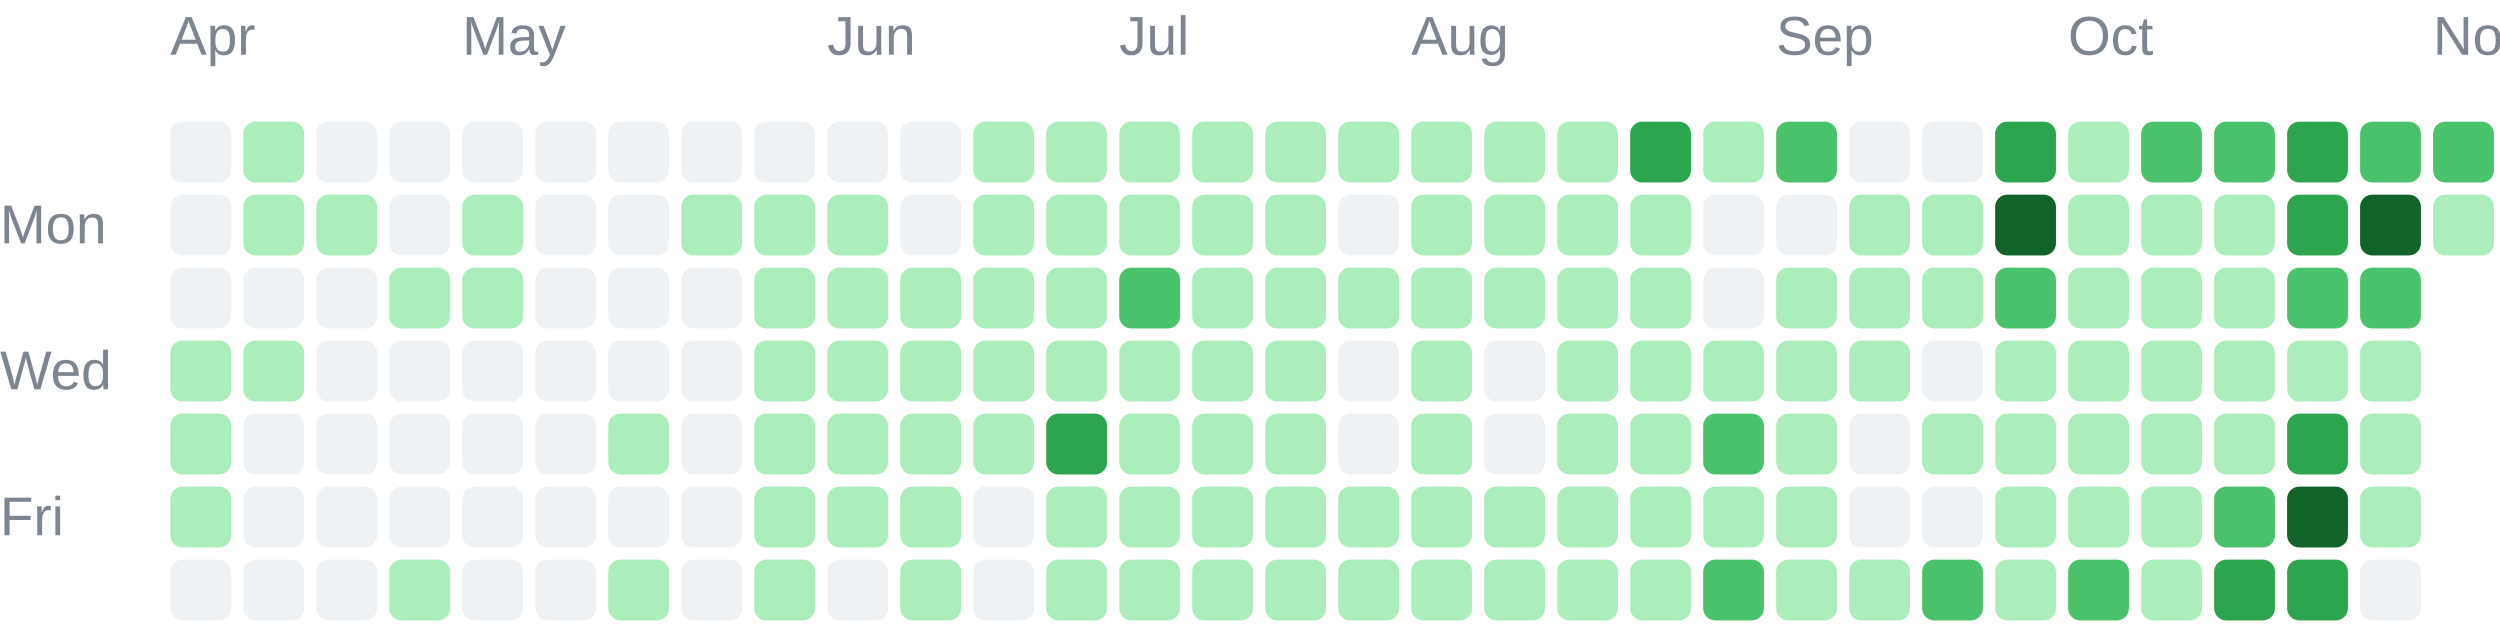
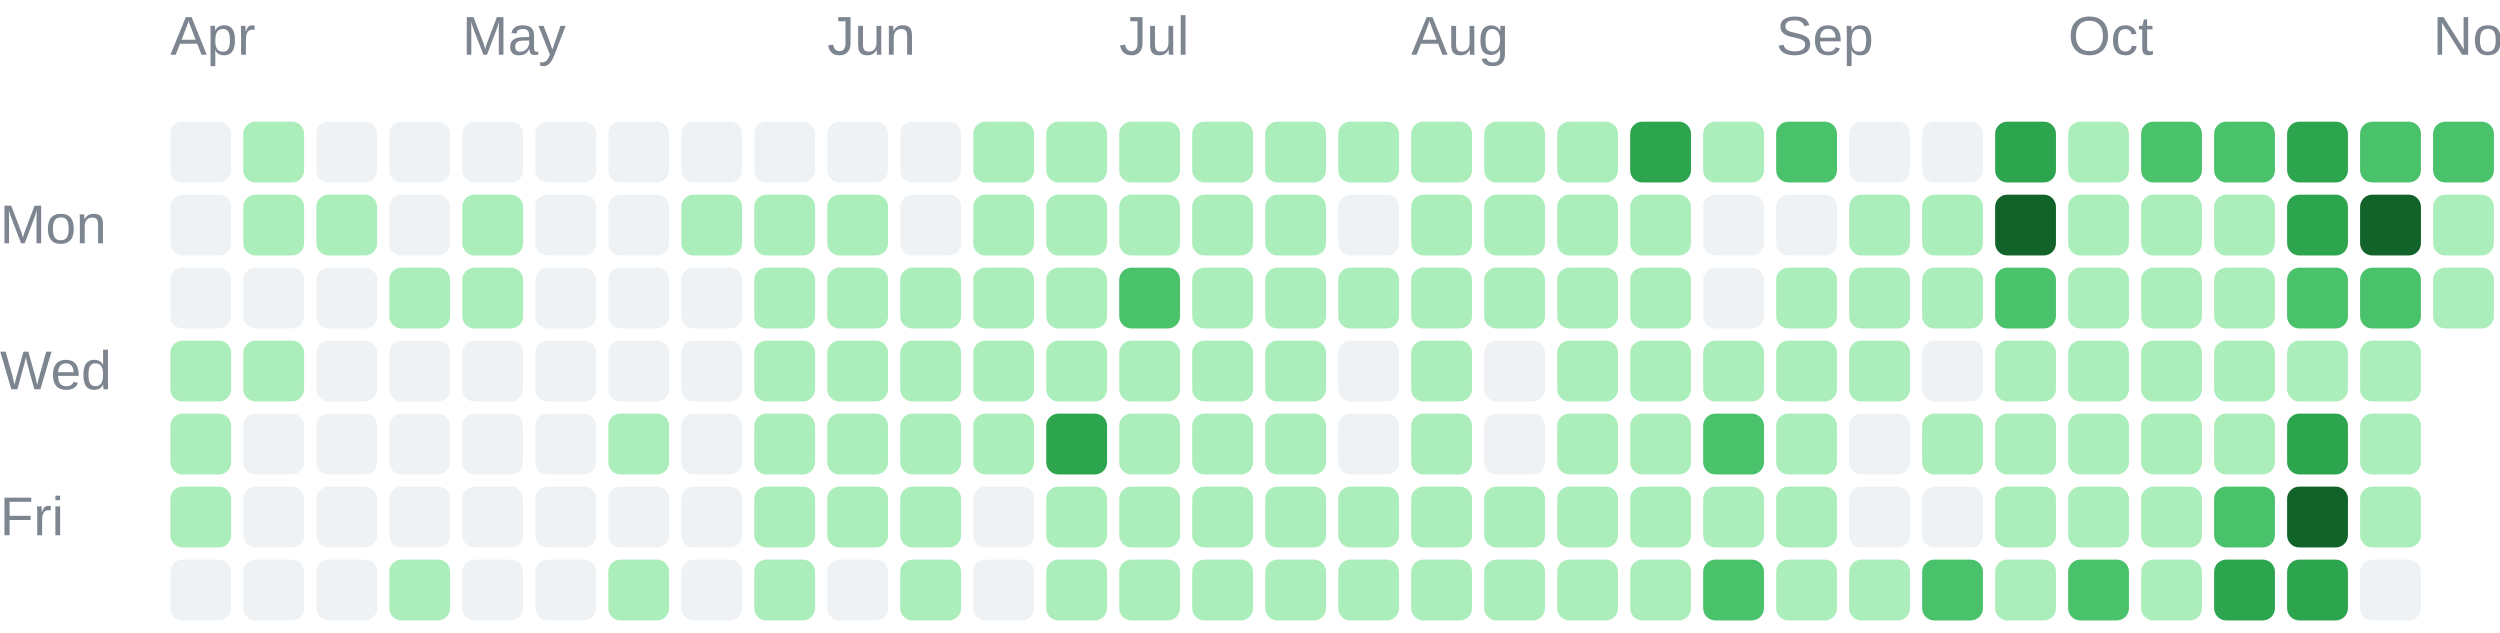
<svg xmlns="http://www.w3.org/2000/svg" width="411" height="104" viewBox="0 0 411 104" role="img">
  <g font-family="Arial, sans-serif" font-size="9" fill="#7d8590">
    <text x="28" y="9">Apr</text>
    <text x="76" y="9">May</text>
    <text x="136" y="9">Jun</text>
    <text x="184" y="9">Jul</text>
    <text x="232" y="9">Aug</text>
    <text x="292" y="9">Sep</text>
    <text x="340" y="9">Oct</text>
    <text x="400" y="9">Nov</text>
    <text x="0" y="40">Mon</text>
    <text x="0" y="64">Wed</text>
    <text x="0" y="88">Fri</text>
  </g>
  <g shape-rendering="geometricPrecision">
    <rect x="28" y="20" width="10" height="10" rx="2" fill="#eff2f5" data-date="2026-03-29" data-count="0" data-level="0" />
    <rect x="28" y="32" width="10" height="10" rx="2" fill="#eff2f5" data-date="2026-03-30" data-count="0" data-level="0" />
    <rect x="28" y="44" width="10" height="10" rx="2" fill="#eff2f5" data-date="2026-03-31" data-count="0" data-level="0" />
    <rect x="28" y="56" width="10" height="10" rx="2" fill="#aceebb" data-date="2026-04-01" data-count="5" data-level="1" />
    <rect x="28" y="68" width="10" height="10" rx="2" fill="#aceebb" data-date="2026-04-02" data-count="8" data-level="1" />
    <rect x="28" y="80" width="10" height="10" rx="2" fill="#aceebb" data-date="2026-04-03" data-count="1" data-level="1" />
    <rect x="28" y="92" width="10" height="10" rx="2" fill="#eff2f5" data-date="2026-04-04" data-count="0" data-level="0" />
    <rect x="40" y="20" width="10" height="10" rx="2" fill="#aceebb" data-date="2026-04-05" data-count="1" data-level="1" />
    <rect x="40" y="32" width="10" height="10" rx="2" fill="#aceebb" data-date="2026-04-06" data-count="2" data-level="1" />
    <rect x="40" y="44" width="10" height="10" rx="2" fill="#eff2f5" data-date="2026-04-07" data-count="0" data-level="0" />
    <rect x="40" y="56" width="10" height="10" rx="2" fill="#aceebb" data-date="2026-04-08" data-count="1" data-level="1" />
    <rect x="40" y="68" width="10" height="10" rx="2" fill="#eff2f5" data-date="2026-04-09" data-count="0" data-level="0" />
    <rect x="40" y="80" width="10" height="10" rx="2" fill="#eff2f5" data-date="2026-04-10" data-count="0" data-level="0" />
    <rect x="40" y="92" width="10" height="10" rx="2" fill="#eff2f5" data-date="2026-04-11" data-count="0" data-level="0" />
    <rect x="52" y="20" width="10" height="10" rx="2" fill="#eff2f5" data-date="2026-04-12" data-count="0" data-level="0" />
    <rect x="52" y="32" width="10" height="10" rx="2" fill="#aceebb" data-date="2026-04-13" data-count="2" data-level="1" />
    <rect x="52" y="44" width="10" height="10" rx="2" fill="#eff2f5" data-date="2026-04-14" data-count="0" data-level="0" />
    <rect x="52" y="56" width="10" height="10" rx="2" fill="#eff2f5" data-date="2026-04-15" data-count="0" data-level="0" />
    <rect x="52" y="68" width="10" height="10" rx="2" fill="#eff2f5" data-date="2026-04-16" data-count="0" data-level="0" />
    <rect x="52" y="80" width="10" height="10" rx="2" fill="#eff2f5" data-date="2026-04-17" data-count="0" data-level="0" />
    <rect x="52" y="92" width="10" height="10" rx="2" fill="#eff2f5" data-date="2026-04-18" data-count="0" data-level="0" />
    <rect x="64" y="20" width="10" height="10" rx="2" fill="#eff2f5" data-date="2026-04-19" data-count="0" data-level="0" />
    <rect x="64" y="32" width="10" height="10" rx="2" fill="#eff2f5" data-date="2026-04-20" data-count="0" data-level="0" />
    <rect x="64" y="44" width="10" height="10" rx="2" fill="#aceebb" data-date="2026-04-21" data-count="4" data-level="1" />
    <rect x="64" y="56" width="10" height="10" rx="2" fill="#eff2f5" data-date="2026-04-22" data-count="0" data-level="0" />
    <rect x="64" y="68" width="10" height="10" rx="2" fill="#eff2f5" data-date="2026-04-23" data-count="0" data-level="0" />
    <rect x="64" y="80" width="10" height="10" rx="2" fill="#eff2f5" data-date="2026-04-24" data-count="0" data-level="0" />
    <rect x="64" y="92" width="10" height="10" rx="2" fill="#aceebb" data-date="2026-04-25" data-count="13" data-level="1" />
    <rect x="76" y="20" width="10" height="10" rx="2" fill="#eff2f5" data-date="2026-04-26" data-count="0" data-level="0" />
    <rect x="76" y="32" width="10" height="10" rx="2" fill="#aceebb" data-date="2026-04-27" data-count="1" data-level="1" />
    <rect x="76" y="44" width="10" height="10" rx="2" fill="#aceebb" data-date="2026-04-28" data-count="10" data-level="1" />
    <rect x="76" y="56" width="10" height="10" rx="2" fill="#eff2f5" data-date="2026-04-29" data-count="0" data-level="0" />
    <rect x="76" y="68" width="10" height="10" rx="2" fill="#eff2f5" data-date="2026-04-30" data-count="0" data-level="0" />
    <rect x="76" y="80" width="10" height="10" rx="2" fill="#eff2f5" data-date="2026-05-01" data-count="0" data-level="0" />
    <rect x="76" y="92" width="10" height="10" rx="2" fill="#eff2f5" data-date="2026-05-02" data-count="0" data-level="0" />
    <rect x="88" y="20" width="10" height="10" rx="2" fill="#eff2f5" data-date="2026-05-03" data-count="0" data-level="0" />
    <rect x="88" y="32" width="10" height="10" rx="2" fill="#eff2f5" data-date="2026-05-04" data-count="0" data-level="0" />
    <rect x="88" y="44" width="10" height="10" rx="2" fill="#eff2f5" data-date="2026-05-05" data-count="0" data-level="0" />
    <rect x="88" y="56" width="10" height="10" rx="2" fill="#eff2f5" data-date="2026-05-06" data-count="0" data-level="0" />
    <rect x="88" y="68" width="10" height="10" rx="2" fill="#eff2f5" data-date="2026-05-07" data-count="0" data-level="0" />
    <rect x="88" y="80" width="10" height="10" rx="2" fill="#eff2f5" data-date="2026-05-08" data-count="0" data-level="0" />
    <rect x="88" y="92" width="10" height="10" rx="2" fill="#eff2f5" data-date="2026-05-09" data-count="0" data-level="0" />
    <rect x="100" y="20" width="10" height="10" rx="2" fill="#eff2f5" data-date="2026-05-10" data-count="0" data-level="0" />
    <rect x="100" y="32" width="10" height="10" rx="2" fill="#eff2f5" data-date="2026-05-11" data-count="0" data-level="0" />
    <rect x="100" y="44" width="10" height="10" rx="2" fill="#eff2f5" data-date="2026-05-12" data-count="0" data-level="0" />
    <rect x="100" y="56" width="10" height="10" rx="2" fill="#eff2f5" data-date="2026-05-13" data-count="0" data-level="0" />
    <rect x="100" y="68" width="10" height="10" rx="2" fill="#aceebb" data-date="2026-05-14" data-count="2" data-level="1" />
    <rect x="100" y="80" width="10" height="10" rx="2" fill="#eff2f5" data-date="2026-05-15" data-count="0" data-level="0" />
    <rect x="100" y="92" width="10" height="10" rx="2" fill="#aceebb" data-date="2026-05-16" data-count="1" data-level="1" />
    <rect x="112" y="20" width="10" height="10" rx="2" fill="#eff2f5" data-date="2026-05-17" data-count="0" data-level="0" />
    <rect x="112" y="32" width="10" height="10" rx="2" fill="#aceebb" data-date="2026-05-18" data-count="1" data-level="1" />
    <rect x="112" y="44" width="10" height="10" rx="2" fill="#eff2f5" data-date="2026-05-19" data-count="0" data-level="0" />
    <rect x="112" y="56" width="10" height="10" rx="2" fill="#eff2f5" data-date="2026-05-20" data-count="0" data-level="0" />
    <rect x="112" y="68" width="10" height="10" rx="2" fill="#eff2f5" data-date="2026-05-21" data-count="0" data-level="0" />
    <rect x="112" y="80" width="10" height="10" rx="2" fill="#eff2f5" data-date="2026-05-22" data-count="0" data-level="0" />
    <rect x="112" y="92" width="10" height="10" rx="2" fill="#eff2f5" data-date="2026-05-23" data-count="0" data-level="0" />
    <rect x="124" y="20" width="10" height="10" rx="2" fill="#eff2f5" data-date="2026-05-24" data-count="0" data-level="0" />
    <rect x="124" y="32" width="10" height="10" rx="2" fill="#aceebb" data-date="2026-05-25" data-count="3" data-level="1" />
    <rect x="124" y="44" width="10" height="10" rx="2" fill="#aceebb" data-date="2026-05-26" data-count="6" data-level="1" />
    <rect x="124" y="56" width="10" height="10" rx="2" fill="#aceebb" data-date="2026-05-27" data-count="2" data-level="1" />
    <rect x="124" y="68" width="10" height="10" rx="2" fill="#aceebb" data-date="2026-05-28" data-count="2" data-level="1" />
    <rect x="124" y="80" width="10" height="10" rx="2" fill="#aceebb" data-date="2026-05-29" data-count="3" data-level="1" />
    <rect x="124" y="92" width="10" height="10" rx="2" fill="#aceebb" data-date="2026-05-30" data-count="7" data-level="1" />
    <rect x="136" y="20" width="10" height="10" rx="2" fill="#eff2f5" data-date="2026-05-31" data-count="0" data-level="0" />
    <rect x="136" y="32" width="10" height="10" rx="2" fill="#aceebb" data-date="2026-06-01" data-count="5" data-level="1" />
    <rect x="136" y="44" width="10" height="10" rx="2" fill="#aceebb" data-date="2026-06-02" data-count="2" data-level="1" />
    <rect x="136" y="56" width="10" height="10" rx="2" fill="#aceebb" data-date="2026-06-03" data-count="3" data-level="1" />
    <rect x="136" y="68" width="10" height="10" rx="2" fill="#aceebb" data-date="2026-06-04" data-count="5" data-level="1" />
    <rect x="136" y="80" width="10" height="10" rx="2" fill="#aceebb" data-date="2026-06-05" data-count="4" data-level="1" />
    <rect x="136" y="92" width="10" height="10" rx="2" fill="#eff2f5" data-date="2026-06-06" data-count="0" data-level="0" />
    <rect x="148" y="20" width="10" height="10" rx="2" fill="#eff2f5" data-date="2026-06-07" data-count="0" data-level="0" />
    <rect x="148" y="32" width="10" height="10" rx="2" fill="#eff2f5" data-date="2026-06-08" data-count="0" data-level="0" />
    <rect x="148" y="44" width="10" height="10" rx="2" fill="#aceebb" data-date="2026-06-09" data-count="1" data-level="1" />
    <rect x="148" y="56" width="10" height="10" rx="2" fill="#aceebb" data-date="2026-06-10" data-count="4" data-level="1" />
    <rect x="148" y="68" width="10" height="10" rx="2" fill="#aceebb" data-date="2026-06-11" data-count="3" data-level="1" />
    <rect x="148" y="80" width="10" height="10" rx="2" fill="#aceebb" data-date="2026-06-12" data-count="22" data-level="1" />
    <rect x="148" y="92" width="10" height="10" rx="2" fill="#aceebb" data-date="2026-06-13" data-count="4" data-level="1" />
    <rect x="160" y="20" width="10" height="10" rx="2" fill="#aceebb" data-date="2026-06-14" data-count="8" data-level="1" />
    <rect x="160" y="32" width="10" height="10" rx="2" fill="#aceebb" data-date="2026-06-15" data-count="7" data-level="1" />
    <rect x="160" y="44" width="10" height="10" rx="2" fill="#aceebb" data-date="2026-06-16" data-count="4" data-level="1" />
    <rect x="160" y="56" width="10" height="10" rx="2" fill="#aceebb" data-date="2026-06-17" data-count="4" data-level="1" />
    <rect x="160" y="68" width="10" height="10" rx="2" fill="#aceebb" data-date="2026-06-18" data-count="1" data-level="1" />
    <rect x="160" y="80" width="10" height="10" rx="2" fill="#eff2f5" data-date="2026-06-19" data-count="0" data-level="0" />
    <rect x="160" y="92" width="10" height="10" rx="2" fill="#eff2f5" data-date="2026-06-20" data-count="0" data-level="0" />
    <rect x="172" y="20" width="10" height="10" rx="2" fill="#aceebb" data-date="2026-06-21" data-count="2" data-level="1" />
    <rect x="172" y="32" width="10" height="10" rx="2" fill="#aceebb" data-date="2026-06-22" data-count="9" data-level="1" />
    <rect x="172" y="44" width="10" height="10" rx="2" fill="#aceebb" data-date="2026-06-23" data-count="9" data-level="1" />
    <rect x="172" y="56" width="10" height="10" rx="2" fill="#aceebb" data-date="2026-06-24" data-count="11" data-level="1" />
    <rect x="172" y="68" width="10" height="10" rx="2" fill="#2da44e" data-date="2026-06-25" data-count="51" data-level="3" />
    <rect x="172" y="80" width="10" height="10" rx="2" fill="#aceebb" data-date="2026-06-26" data-count="8" data-level="1" />
    <rect x="172" y="92" width="10" height="10" rx="2" fill="#aceebb" data-date="2026-06-27" data-count="3" data-level="1" />
    <rect x="184" y="20" width="10" height="10" rx="2" fill="#aceebb" data-date="2026-06-28" data-count="16" data-level="1" />
    <rect x="184" y="32" width="10" height="10" rx="2" fill="#aceebb" data-date="2026-06-29" data-count="1" data-level="1" />
    <rect x="184" y="44" width="10" height="10" rx="2" fill="#4ac26b" data-date="2026-06-30" data-count="32" data-level="2" />
    <rect x="184" y="56" width="10" height="10" rx="2" fill="#aceebb" data-date="2026-07-01" data-count="20" data-level="1" />
    <rect x="184" y="68" width="10" height="10" rx="2" fill="#aceebb" data-date="2026-07-02" data-count="10" data-level="1" />
    <rect x="184" y="80" width="10" height="10" rx="2" fill="#aceebb" data-date="2026-07-03" data-count="20" data-level="1" />
    <rect x="184" y="92" width="10" height="10" rx="2" fill="#aceebb" data-date="2026-07-04" data-count="3" data-level="1" />
    <rect x="196" y="20" width="10" height="10" rx="2" fill="#aceebb" data-date="2026-07-05" data-count="6" data-level="1" />
    <rect x="196" y="32" width="10" height="10" rx="2" fill="#aceebb" data-date="2026-07-06" data-count="2" data-level="1" />
    <rect x="196" y="44" width="10" height="10" rx="2" fill="#aceebb" data-date="2026-07-07" data-count="10" data-level="1" />
    <rect x="196" y="56" width="10" height="10" rx="2" fill="#aceebb" data-date="2026-07-08" data-count="8" data-level="1" />
    <rect x="196" y="68" width="10" height="10" rx="2" fill="#aceebb" data-date="2026-07-09" data-count="15" data-level="1" />
    <rect x="196" y="80" width="10" height="10" rx="2" fill="#aceebb" data-date="2026-07-10" data-count="5" data-level="1" />
    <rect x="196" y="92" width="10" height="10" rx="2" fill="#aceebb" data-date="2026-07-11" data-count="2" data-level="1" />
    <rect x="208" y="20" width="10" height="10" rx="2" fill="#aceebb" data-date="2026-07-12" data-count="1" data-level="1" />
    <rect x="208" y="32" width="10" height="10" rx="2" fill="#aceebb" data-date="2026-07-13" data-count="2" data-level="1" />
    <rect x="208" y="44" width="10" height="10" rx="2" fill="#aceebb" data-date="2026-07-14" data-count="3" data-level="1" />
    <rect x="208" y="56" width="10" height="10" rx="2" fill="#aceebb" data-date="2026-07-15" data-count="8" data-level="1" />
    <rect x="208" y="68" width="10" height="10" rx="2" fill="#aceebb" data-date="2026-07-16" data-count="1" data-level="1" />
    <rect x="208" y="80" width="10" height="10" rx="2" fill="#aceebb" data-date="2026-07-17" data-count="23" data-level="1" />
    <rect x="208" y="92" width="10" height="10" rx="2" fill="#aceebb" data-date="2026-07-18" data-count="1" data-level="1" />
    <rect x="220" y="20" width="10" height="10" rx="2" fill="#aceebb" data-date="2026-07-19" data-count="3" data-level="1" />
    <rect x="220" y="32" width="10" height="10" rx="2" fill="#eff2f5" data-date="2026-07-20" data-count="0" data-level="0" />
    <rect x="220" y="44" width="10" height="10" rx="2" fill="#aceebb" data-date="2026-07-21" data-count="2" data-level="1" />
    <rect x="220" y="56" width="10" height="10" rx="2" fill="#eff2f5" data-date="2026-07-22" data-count="0" data-level="0" />
    <rect x="220" y="68" width="10" height="10" rx="2" fill="#eff2f5" data-date="2026-07-23" data-count="0" data-level="0" />
    <rect x="220" y="80" width="10" height="10" rx="2" fill="#aceebb" data-date="2026-07-24" data-count="1" data-level="1" />
    <rect x="220" y="92" width="10" height="10" rx="2" fill="#aceebb" data-date="2026-07-25" data-count="1" data-level="1" />
    <rect x="232" y="20" width="10" height="10" rx="2" fill="#aceebb" data-date="2026-07-26" data-count="5" data-level="1" />
    <rect x="232" y="32" width="10" height="10" rx="2" fill="#aceebb" data-date="2026-07-27" data-count="6" data-level="1" />
    <rect x="232" y="44" width="10" height="10" rx="2" fill="#aceebb" data-date="2026-07-28" data-count="9" data-level="1" />
    <rect x="232" y="56" width="10" height="10" rx="2" fill="#aceebb" data-date="2026-07-29" data-count="5" data-level="1" />
    <rect x="232" y="68" width="10" height="10" rx="2" fill="#aceebb" data-date="2026-07-30" data-count="10" data-level="1" />
    <rect x="232" y="80" width="10" height="10" rx="2" fill="#aceebb" data-date="2026-07-31" data-count="10" data-level="1" />
    <rect x="232" y="92" width="10" height="10" rx="2" fill="#aceebb" data-date="2026-08-01" data-count="22" data-level="1" />
    <rect x="244" y="20" width="10" height="10" rx="2" fill="#aceebb" data-date="2026-08-02" data-count="11" data-level="1" />
    <rect x="244" y="32" width="10" height="10" rx="2" fill="#aceebb" data-date="2026-08-03" data-count="4" data-level="1" />
    <rect x="244" y="44" width="10" height="10" rx="2" fill="#aceebb" data-date="2026-08-04" data-count="4" data-level="1" />
    <rect x="244" y="56" width="10" height="10" rx="2" fill="#eff2f5" data-date="2026-08-05" data-count="0" data-level="0" />
    <rect x="244" y="68" width="10" height="10" rx="2" fill="#eff2f5" data-date="2026-08-06" data-count="0" data-level="0" />
    <rect x="244" y="80" width="10" height="10" rx="2" fill="#aceebb" data-date="2026-08-07" data-count="1" data-level="1" />
    <rect x="244" y="92" width="10" height="10" rx="2" fill="#aceebb" data-date="2026-08-08" data-count="6" data-level="1" />
    <rect x="256" y="20" width="10" height="10" rx="2" fill="#aceebb" data-date="2026-08-09" data-count="6" data-level="1" />
    <rect x="256" y="32" width="10" height="10" rx="2" fill="#aceebb" data-date="2026-08-10" data-count="2" data-level="1" />
    <rect x="256" y="44" width="10" height="10" rx="2" fill="#aceebb" data-date="2026-08-11" data-count="1" data-level="1" />
    <rect x="256" y="56" width="10" height="10" rx="2" fill="#aceebb" data-date="2026-08-12" data-count="4" data-level="1" />
    <rect x="256" y="68" width="10" height="10" rx="2" fill="#aceebb" data-date="2026-08-13" data-count="2" data-level="1" />
    <rect x="256" y="80" width="10" height="10" rx="2" fill="#aceebb" data-date="2026-08-14" data-count="5" data-level="1" />
    <rect x="256" y="92" width="10" height="10" rx="2" fill="#aceebb" data-date="2026-08-15" data-count="2" data-level="1" />
    <rect x="268" y="20" width="10" height="10" rx="2" fill="#2da44e" data-date="2026-08-16" data-count="69" data-level="3" />
    <rect x="268" y="32" width="10" height="10" rx="2" fill="#aceebb" data-date="2026-08-17" data-count="13" data-level="1" />
    <rect x="268" y="44" width="10" height="10" rx="2" fill="#aceebb" data-date="2026-08-18" data-count="1" data-level="1" />
    <rect x="268" y="56" width="10" height="10" rx="2" fill="#aceebb" data-date="2026-08-19" data-count="8" data-level="1" />
    <rect x="268" y="68" width="10" height="10" rx="2" fill="#aceebb" data-date="2026-08-20" data-count="21" data-level="1" />
    <rect x="268" y="80" width="10" height="10" rx="2" fill="#aceebb" data-date="2026-08-21" data-count="1" data-level="1" />
    <rect x="268" y="92" width="10" height="10" rx="2" fill="#aceebb" data-date="2026-08-22" data-count="5" data-level="1" />
    <rect x="280" y="20" width="10" height="10" rx="2" fill="#aceebb" data-date="2026-08-23" data-count="2" data-level="1" />
    <rect x="280" y="32" width="10" height="10" rx="2" fill="#eff2f5" data-date="2026-08-24" data-count="0" data-level="0" />
    <rect x="280" y="44" width="10" height="10" rx="2" fill="#eff2f5" data-date="2026-08-25" data-count="0" data-level="0" />
    <rect x="280" y="56" width="10" height="10" rx="2" fill="#aceebb" data-date="2026-08-26" data-count="9" data-level="1" />
    <rect x="280" y="68" width="10" height="10" rx="2" fill="#4ac26b" data-date="2026-08-27" data-count="36" data-level="2" />
    <rect x="280" y="80" width="10" height="10" rx="2" fill="#aceebb" data-date="2026-08-28" data-count="17" data-level="1" />
    <rect x="280" y="92" width="10" height="10" rx="2" fill="#4ac26b" data-date="2026-08-29" data-count="44" data-level="2" />
    <rect x="292" y="20" width="10" height="10" rx="2" fill="#4ac26b" data-date="2026-08-30" data-count="41" data-level="2" />
    <rect x="292" y="32" width="10" height="10" rx="2" fill="#eff2f5" data-date="2026-08-31" data-count="0" data-level="0" />
    <rect x="292" y="44" width="10" height="10" rx="2" fill="#aceebb" data-date="2026-09-01" data-count="4" data-level="1" />
    <rect x="292" y="56" width="10" height="10" rx="2" fill="#aceebb" data-date="2026-09-02" data-count="1" data-level="1" />
    <rect x="292" y="68" width="10" height="10" rx="2" fill="#aceebb" data-date="2026-09-03" data-count="1" data-level="1" />
    <rect x="292" y="80" width="10" height="10" rx="2" fill="#aceebb" data-date="2026-09-04" data-count="2" data-level="1" />
    <rect x="292" y="92" width="10" height="10" rx="2" fill="#aceebb" data-date="2026-09-05" data-count="4" data-level="1" />
    <rect x="304" y="20" width="10" height="10" rx="2" fill="#eff2f5" data-date="2026-09-06" data-count="0" data-level="0" />
    <rect x="304" y="32" width="10" height="10" rx="2" fill="#aceebb" data-date="2026-09-07" data-count="1" data-level="1" />
    <rect x="304" y="44" width="10" height="10" rx="2" fill="#aceebb" data-date="2026-09-08" data-count="1" data-level="1" />
    <rect x="304" y="56" width="10" height="10" rx="2" fill="#aceebb" data-date="2026-09-09" data-count="3" data-level="1" />
    <rect x="304" y="68" width="10" height="10" rx="2" fill="#eff2f5" data-date="2026-09-10" data-count="0" data-level="0" />
    <rect x="304" y="80" width="10" height="10" rx="2" fill="#eff2f5" data-date="2026-09-11" data-count="0" data-level="0" />
    <rect x="304" y="92" width="10" height="10" rx="2" fill="#aceebb" data-date="2026-09-12" data-count="6" data-level="1" />
    <rect x="316" y="20" width="10" height="10" rx="2" fill="#eff2f5" data-date="2026-09-13" data-count="0" data-level="0" />
    <rect x="316" y="32" width="10" height="10" rx="2" fill="#aceebb" data-date="2026-09-14" data-count="5" data-level="1" />
    <rect x="316" y="44" width="10" height="10" rx="2" fill="#aceebb" data-date="2026-09-15" data-count="1" data-level="1" />
    <rect x="316" y="56" width="10" height="10" rx="2" fill="#eff2f5" data-date="2026-09-16" data-count="0" data-level="0" />
    <rect x="316" y="68" width="10" height="10" rx="2" fill="#aceebb" data-date="2026-09-17" data-count="3" data-level="1" />
    <rect x="316" y="80" width="10" height="10" rx="2" fill="#eff2f5" data-date="2026-09-18" data-count="0" data-level="0" />
    <rect x="316" y="92" width="10" height="10" rx="2" fill="#4ac26b" data-date="2026-09-19" data-count="36" data-level="2" />
    <rect x="328" y="20" width="10" height="10" rx="2" fill="#2da44e" data-date="2026-09-20" data-count="65" data-level="3" />
    <rect x="328" y="32" width="10" height="10" rx="2" fill="#116329" data-date="2026-09-21" data-count="83" data-level="4" />
    <rect x="328" y="44" width="10" height="10" rx="2" fill="#4ac26b" data-date="2026-09-22" data-count="32" data-level="2" />
    <rect x="328" y="56" width="10" height="10" rx="2" fill="#aceebb" data-date="2026-09-23" data-count="13" data-level="1" />
    <rect x="328" y="68" width="10" height="10" rx="2" fill="#aceebb" data-date="2026-09-24" data-count="11" data-level="1" />
    <rect x="328" y="80" width="10" height="10" rx="2" fill="#aceebb" data-date="2026-09-25" data-count="16" data-level="1" />
    <rect x="328" y="92" width="10" height="10" rx="2" fill="#aceebb" data-date="2026-09-26" data-count="20" data-level="1" />
    <rect x="340" y="20" width="10" height="10" rx="2" fill="#aceebb" data-date="2026-09-27" data-count="6" data-level="1" />
    <rect x="340" y="32" width="10" height="10" rx="2" fill="#aceebb" data-date="2026-09-28" data-count="2" data-level="1" />
    <rect x="340" y="44" width="10" height="10" rx="2" fill="#aceebb" data-date="2026-09-29" data-count="2" data-level="1" />
    <rect x="340" y="56" width="10" height="10" rx="2" fill="#aceebb" data-date="2026-09-30" data-count="1" data-level="1" />
    <rect x="340" y="68" width="10" height="10" rx="2" fill="#aceebb" data-date="2026-10-01" data-count="5" data-level="1" />
    <rect x="340" y="80" width="10" height="10" rx="2" fill="#aceebb" data-date="2026-10-02" data-count="12" data-level="1" />
    <rect x="340" y="92" width="10" height="10" rx="2" fill="#4ac26b" data-date="2026-10-03" data-count="33" data-level="2" />
    <rect x="352" y="20" width="10" height="10" rx="2" fill="#4ac26b" data-date="2026-10-04" data-count="40" data-level="2" />
    <rect x="352" y="32" width="10" height="10" rx="2" fill="#aceebb" data-date="2026-10-05" data-count="22" data-level="1" />
    <rect x="352" y="44" width="10" height="10" rx="2" fill="#aceebb" data-date="2026-10-06" data-count="1" data-level="1" />
    <rect x="352" y="56" width="10" height="10" rx="2" fill="#aceebb" data-date="2026-10-07" data-count="5" data-level="1" />
    <rect x="352" y="68" width="10" height="10" rx="2" fill="#aceebb" data-date="2026-10-08" data-count="3" data-level="1" />
    <rect x="352" y="80" width="10" height="10" rx="2" fill="#aceebb" data-date="2026-10-09" data-count="18" data-level="1" />
    <rect x="352" y="92" width="10" height="10" rx="2" fill="#aceebb" data-date="2026-10-10" data-count="22" data-level="1" />
    <rect x="364" y="20" width="10" height="10" rx="2" fill="#4ac26b" data-date="2026-10-11" data-count="25" data-level="2" />
    <rect x="364" y="32" width="10" height="10" rx="2" fill="#aceebb" data-date="2026-10-12" data-count="14" data-level="1" />
    <rect x="364" y="44" width="10" height="10" rx="2" fill="#aceebb" data-date="2026-10-13" data-count="9" data-level="1" />
    <rect x="364" y="56" width="10" height="10" rx="2" fill="#aceebb" data-date="2026-10-14" data-count="19" data-level="1" />
    <rect x="364" y="68" width="10" height="10" rx="2" fill="#aceebb" data-date="2026-10-15" data-count="18" data-level="1" />
    <rect x="364" y="80" width="10" height="10" rx="2" fill="#4ac26b" data-date="2026-10-16" data-count="41" data-level="2" />
    <rect x="364" y="92" width="10" height="10" rx="2" fill="#2da44e" data-date="2026-10-17" data-count="57" data-level="3" />
    <rect x="376" y="20" width="10" height="10" rx="2" fill="#2da44e" data-date="2026-10-18" data-count="58" data-level="3" />
    <rect x="376" y="32" width="10" height="10" rx="2" fill="#2da44e" data-date="2026-10-19" data-count="52" data-level="3" />
    <rect x="376" y="44" width="10" height="10" rx="2" fill="#4ac26b" data-date="2026-10-20" data-count="25" data-level="2" />
    <rect x="376" y="56" width="10" height="10" rx="2" fill="#aceebb" data-date="2026-10-21" data-count="15" data-level="1" />
    <rect x="376" y="68" width="10" height="10" rx="2" fill="#2da44e" data-date="2026-10-22" data-count="50" data-level="3" />
    <rect x="376" y="80" width="10" height="10" rx="2" fill="#116329" data-date="2026-10-23" data-count="95" data-level="4" />
    <rect x="376" y="92" width="10" height="10" rx="2" fill="#2da44e" data-date="2026-10-24" data-count="61" data-level="3" />
    <rect x="388" y="20" width="10" height="10" rx="2" fill="#4ac26b" data-date="2026-10-25" data-count="39" data-level="2" />
    <rect x="388" y="32" width="10" height="10" rx="2" fill="#116329" data-date="2026-10-26" data-count="91" data-level="4" />
    <rect x="388" y="44" width="10" height="10" rx="2" fill="#4ac26b" data-date="2026-10-27" data-count="29" data-level="2" />
    <rect x="388" y="56" width="10" height="10" rx="2" fill="#aceebb" data-date="2026-10-28" data-count="9" data-level="1" />
    <rect x="388" y="68" width="10" height="10" rx="2" fill="#aceebb" data-date="2026-10-29" data-count="5" data-level="1" />
    <rect x="388" y="80" width="10" height="10" rx="2" fill="#aceebb" data-date="2026-10-30" data-count="13" data-level="1" />
    <rect x="388" y="92" width="10" height="10" rx="2" fill="#eff2f5" data-date="2026-10-31" data-count="0" data-level="0" />
    <rect x="400" y="20" width="10" height="10" rx="2" fill="#4ac26b" data-date="2026-11-01" data-count="31" data-level="2" />
    <rect x="400" y="32" width="10" height="10" rx="2" fill="#aceebb" data-date="2026-11-02" data-count="15" data-level="1" />
+     <rect x="400" y="44" width="10" height="10" rx="2" fill="#aceebb" data-date="2026-11-03" data-count="22" data-level="1" />
  </g>
</svg>
